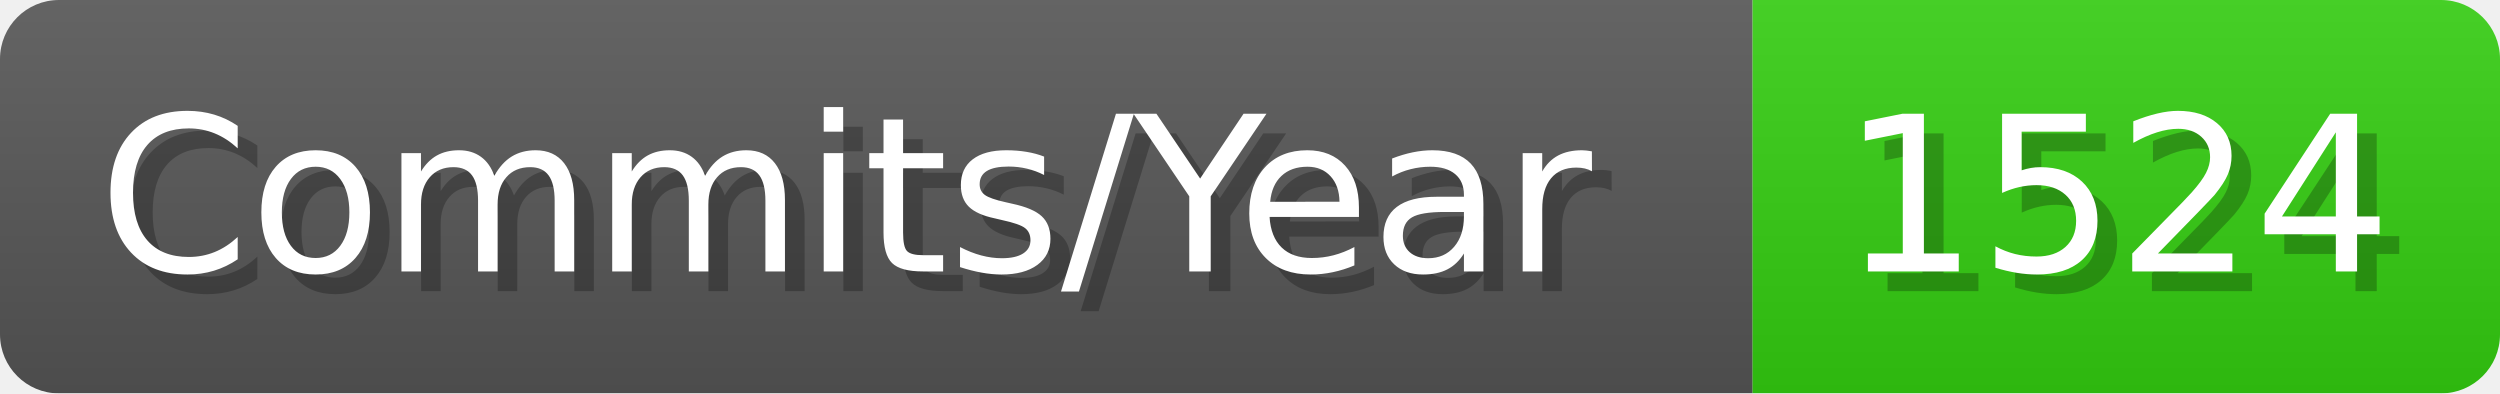
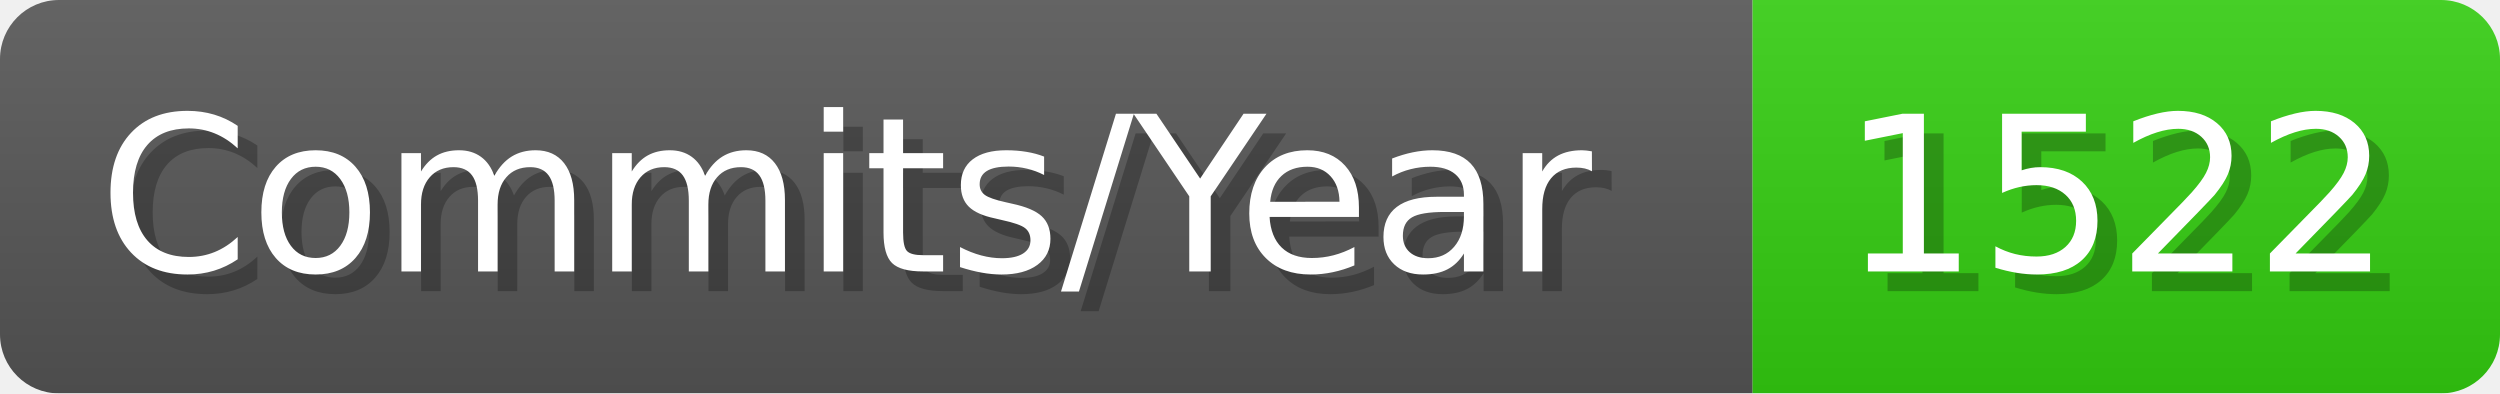
- <svg xmlns="http://www.w3.org/2000/svg" width="127.1" height="20" viewBox="0 0 1271 200" role="img" aria-label="Commits/Year: 1524">
+ <svg xmlns="http://www.w3.org/2000/svg" width="127.1" height="20" viewBox="0 0 1271 200" role="img" aria-label="Commits/Year: 1522">
  <linearGradient id="aUPdi" x2="0" y2="100%">
    <stop offset="0" stop-opacity=".1" stop-color="#EEE" />
    <stop offset="1" stop-opacity=".1" />
  </linearGradient>
  <mask id="WfAiQ">
    <rect width="1271" height="200" rx="30" fill="#FFF" />
  </mask>
  <g mask="url(#WfAiQ)">
    <rect width="891" height="200" fill="#555" />
    <rect width="380" height="200" fill="#3C1" x="891" />
    <rect width="1271" height="200" fill="url(#aUPdi)" />
  </g>
  <g aria-hidden="true" fill="#fff" text-anchor="start" font-family="Verdana,DejaVu Sans,sans-serif" font-size="110">
    <text x="60" y="148" textLength="791" fill="#000" opacity="0.25">Commits/Year</text>
    <text x="50" y="138" textLength="791">Commits/Year</text>
-     <text x="946" y="148" textLength="280" fill="#000" opacity="0.25">1524</text>
-     <text x="936" y="138" textLength="280">1524</text>
+     <text x="946" y="148" textLength="280" fill="#000" opacity="0.25">1522</text>
+     <text x="936" y="138" textLength="280">1522</text>
  </g>
</svg>
